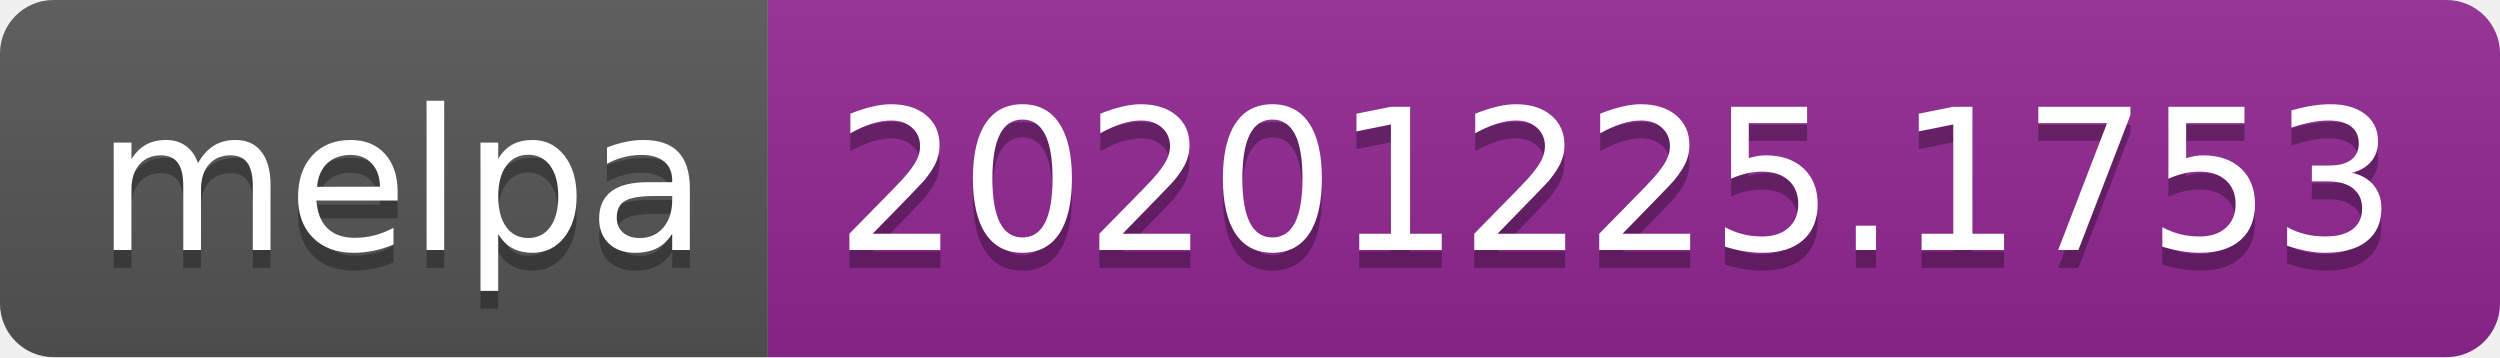
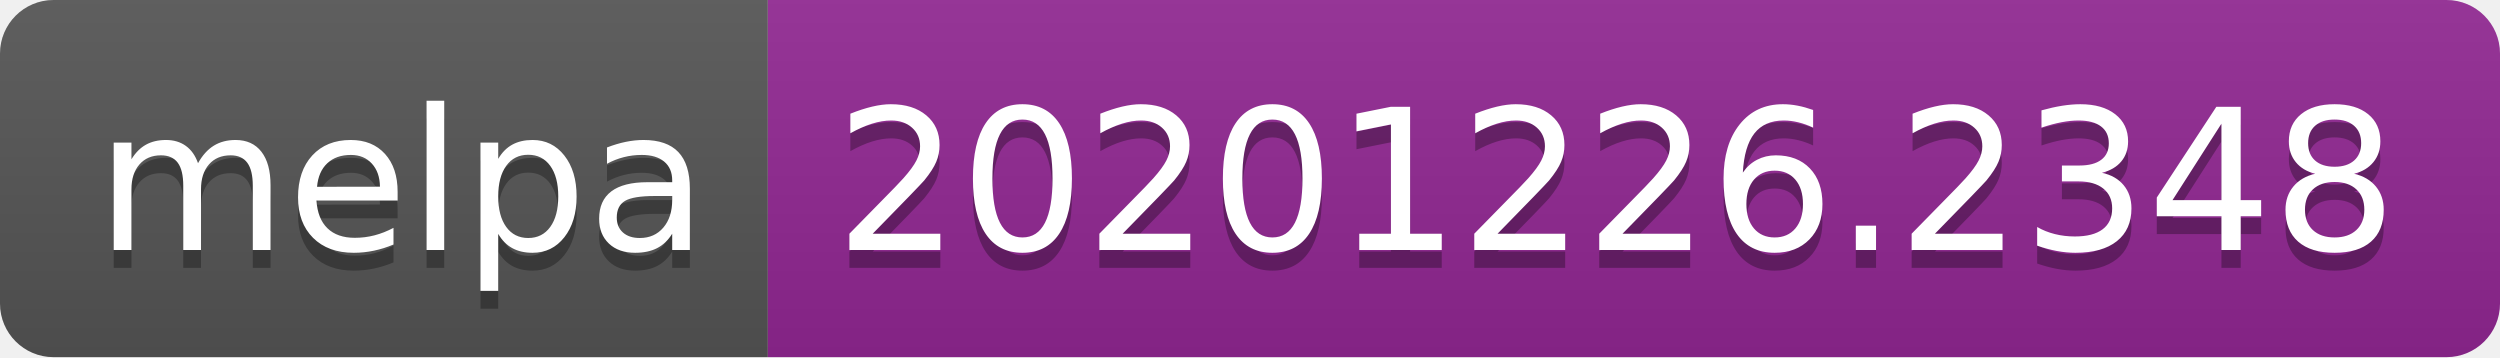
- <svg xmlns="http://www.w3.org/2000/svg" width="140" height="20" role="img" aria-label="melpa: 20201225.1753">
+ <svg xmlns="http://www.w3.org/2000/svg" width="140" height="20" role="img" aria-label="melpa: 20201226.2348">
  <linearGradient id="s" x2="0" y2="100%">
    <stop offset="0" stop-color="#bbb" stop-opacity=".1" />
    <stop offset="1" stop-opacity=".1" />
  </linearGradient>
  <clipPath id="r">
    <rect width="140" height="20" rx="3" fill="#fff" />
  </clipPath>
  <g clip-path="url(#r)">
    <rect width="43" height="20" fill="#555" />
    <rect x="43" width="97" height="20" fill="#922793" />
    <rect width="140" height="20" fill="url(#s)" />
  </g>
  <g fill="#fff" text-anchor="middle" font-family="Verdana,Geneva,DejaVu Sans,sans-serif" text-rendering="geometricPrecision" font-size="110">
    <text aria-hidden="true" x="225" y="150" fill="#010101" fill-opacity=".3" transform="scale(.1)" textLength="330">melpa</text>
    <text x="225" y="140" transform="scale(.1)" fill="#fff" textLength="330">melpa</text>
-     <text aria-hidden="true" x="905" y="150" fill="#010101" fill-opacity=".3" transform="scale(.1)" textLength="870">20201225.1753</text>
-     <text x="905" y="140" transform="scale(.1)" fill="#fff" textLength="870">20201225.1753</text>
+     <text aria-hidden="true" x="905" y="150" fill="#010101" fill-opacity=".3" transform="scale(.1)" textLength="870">20201226.2348</text>
+     <text x="905" y="140" transform="scale(.1)" fill="#fff" textLength="870">20201226.2348</text>
  </g>
</svg>
